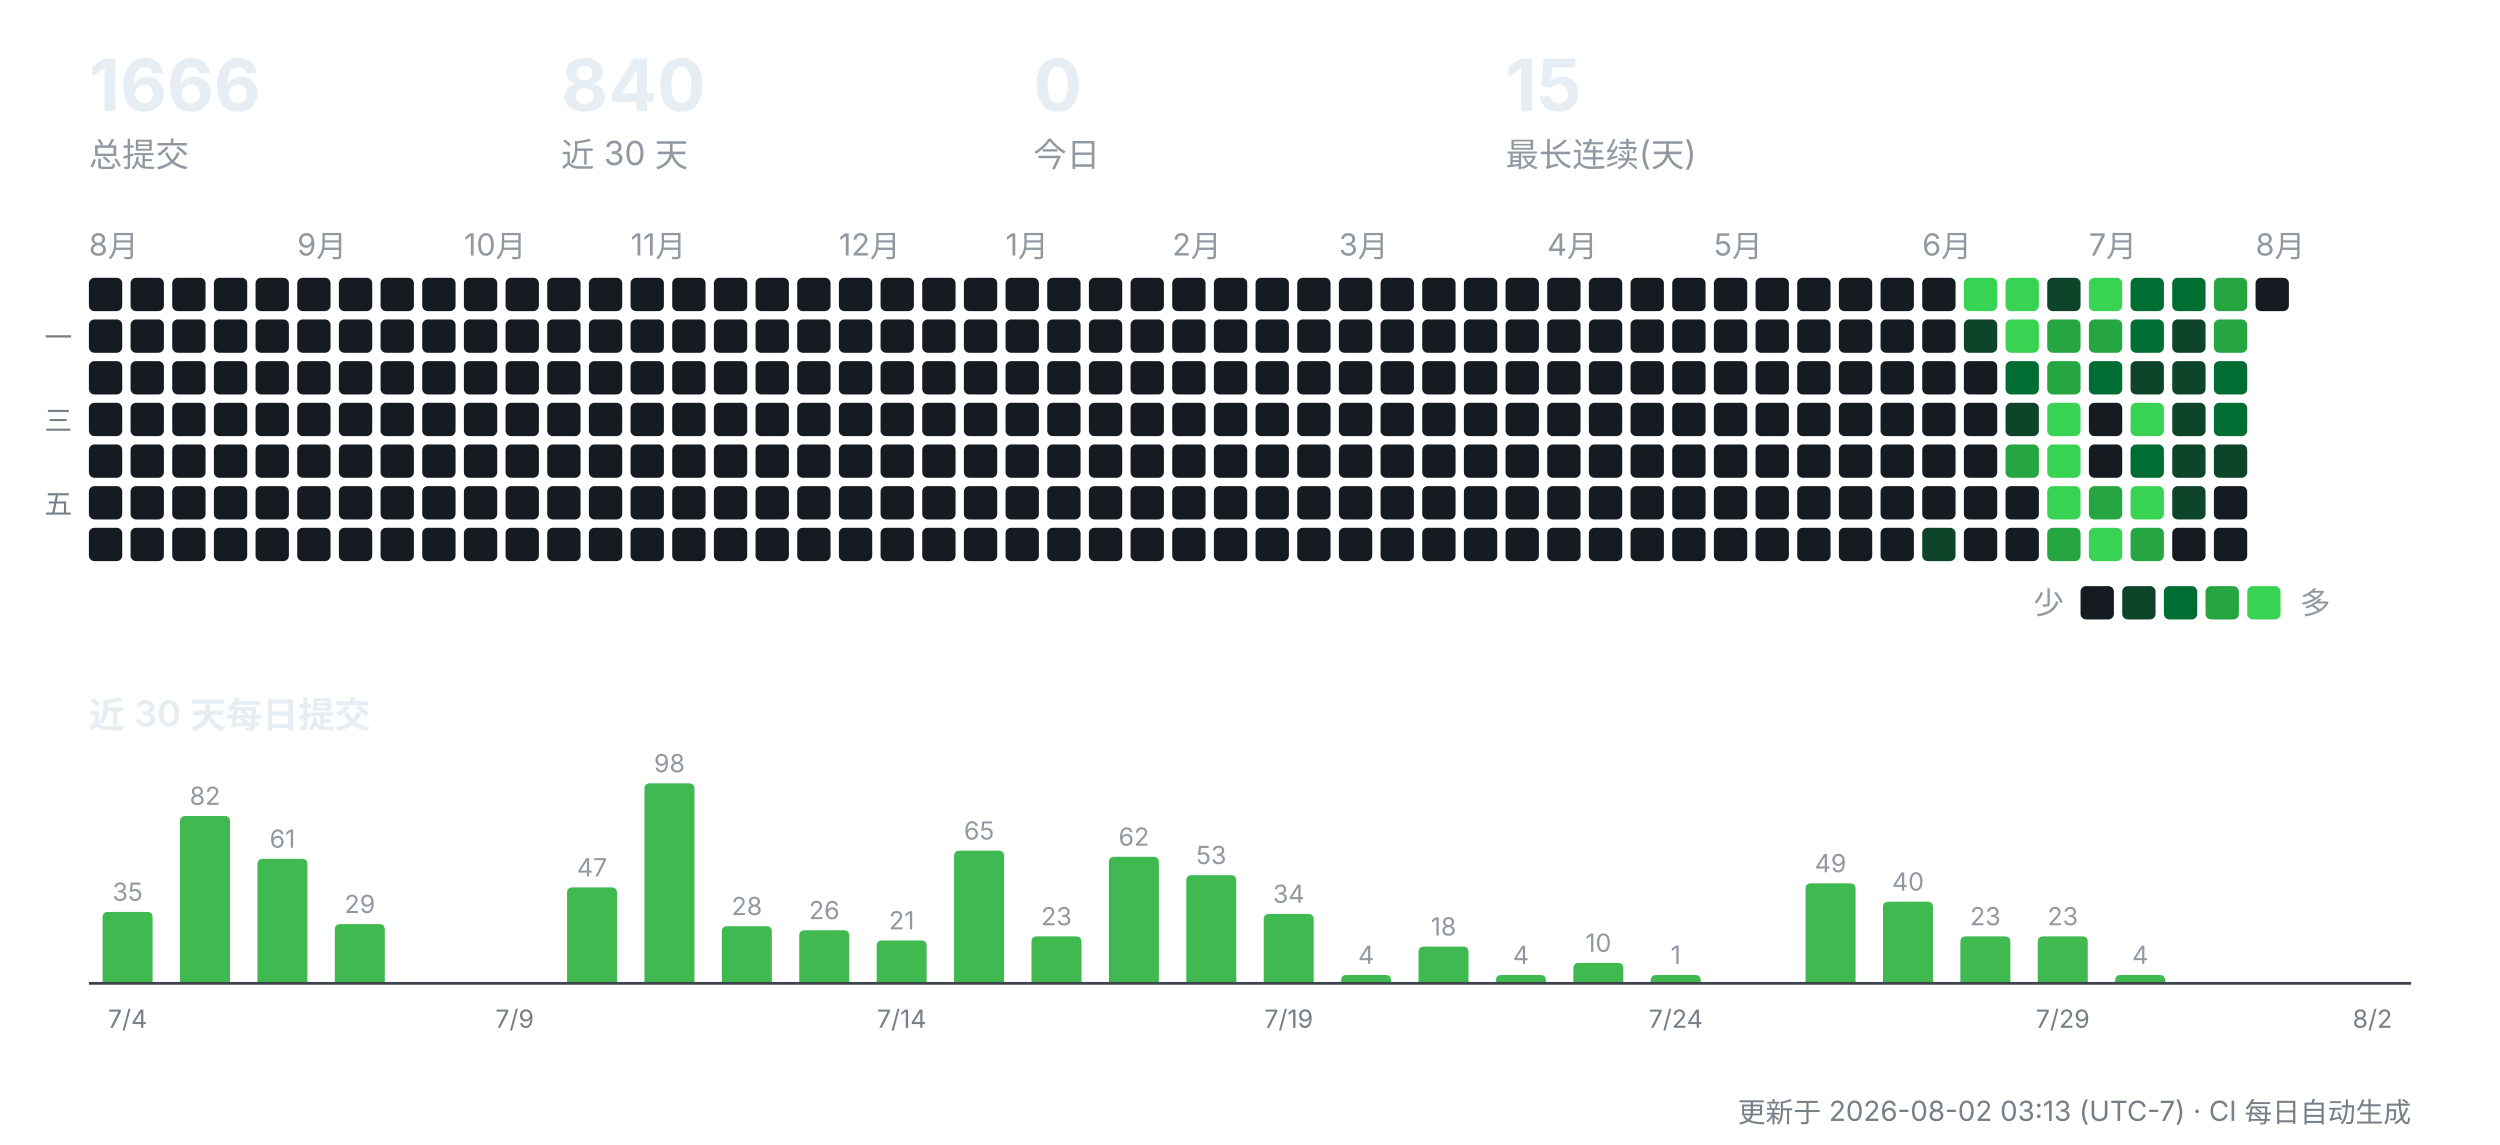
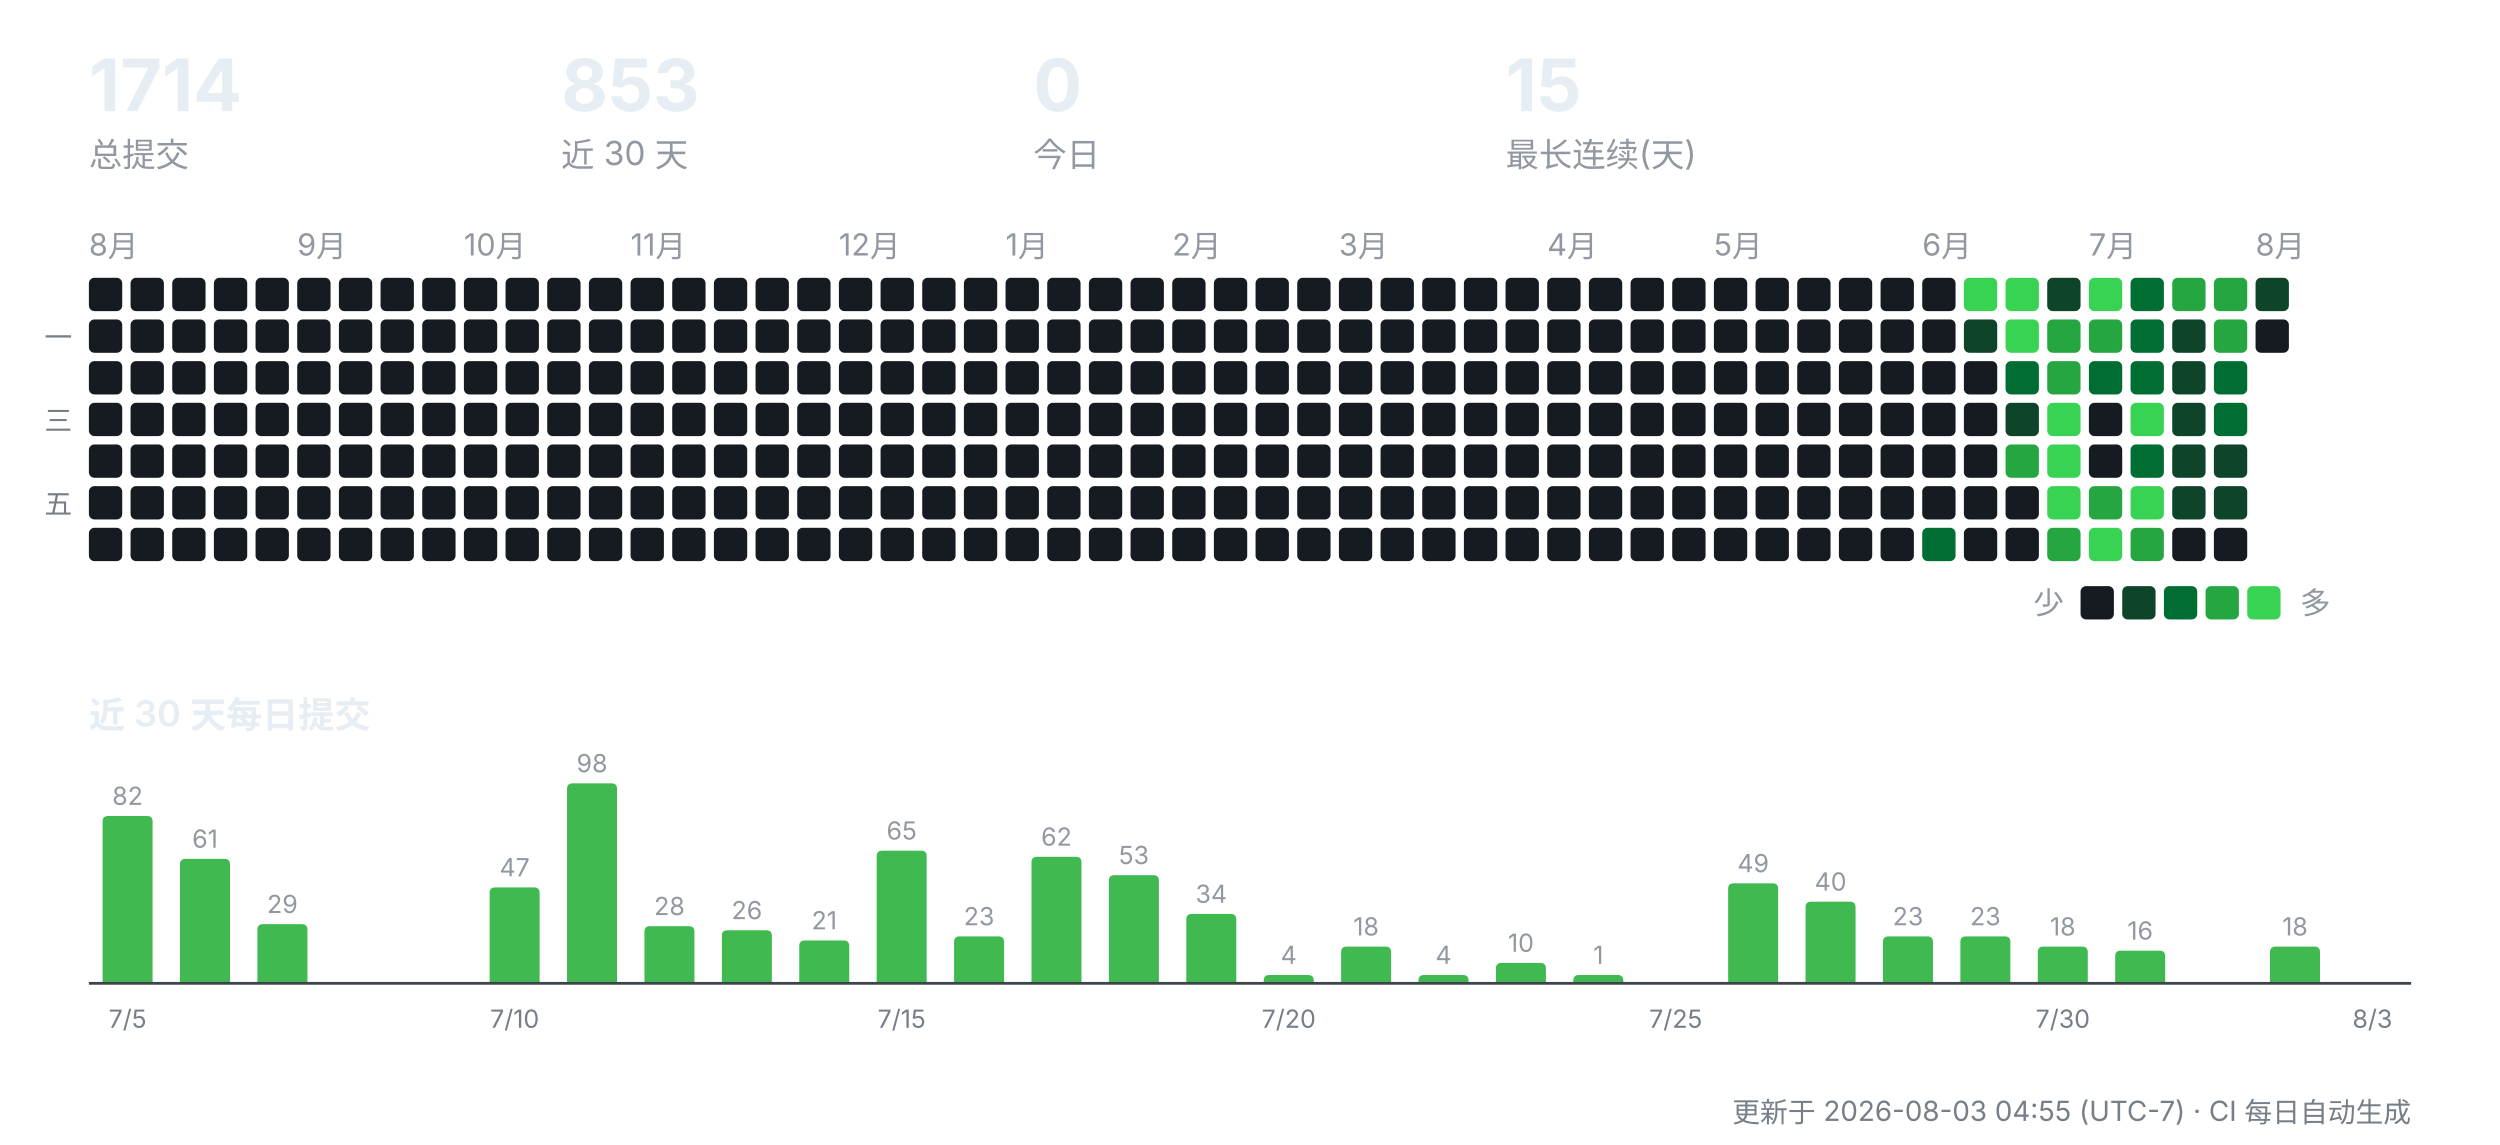
<svg xmlns="http://www.w3.org/2000/svg" width="900" height="412" viewBox="0 0 900 412" role="img" aria-label="CreatorOS 提交活动">
  <g font-family="-apple-system,'Segoe UI','PingFang SC','Hiragino Sans GB','Microsoft YaHei',sans-serif">
-     <text x="32" y="40" font-size="26" font-weight="700" fill="#e6edf3">1666</text>
+     <text x="32" y="40" font-size="26" font-weight="700" fill="#e6edf3">1714</text>
    <text x="32" y="60" font-size="12" fill="#9198a1">总提交</text>
-     <text x="202" y="40" font-size="26" font-weight="700" fill="#e6edf3">840</text>
+     <text x="202" y="40" font-size="26" font-weight="700" fill="#e6edf3">853</text>
    <text x="202" y="60" font-size="12" fill="#9198a1">近 30 天</text>
    <text x="372" y="40" font-size="26" font-weight="700" fill="#e6edf3">0</text>
    <text x="372" y="60" font-size="12" fill="#9198a1">今日</text>
    <text x="542" y="40" font-size="26" font-weight="700" fill="#e6edf3">15</text>
    <text x="542" y="60" font-size="12" fill="#9198a1">最长连续(天)</text>
    <text x="32" y="92" font-size="11" fill="#9198a1">8月</text>
    <rect x="32" y="100" width="12" height="12" rx="2" fill="#161b22" />
    <rect x="32" y="115" width="12" height="12" rx="2" fill="#161b22" />
    <rect x="32" y="130" width="12" height="12" rx="2" fill="#161b22" />
    <rect x="32" y="145" width="12" height="12" rx="2" fill="#161b22" />
    <rect x="32" y="160" width="12" height="12" rx="2" fill="#161b22" />
    <rect x="32" y="175" width="12" height="12" rx="2" fill="#161b22" />
    <rect x="32" y="190" width="12" height="12" rx="2" fill="#161b22" />
    <rect x="47" y="100" width="12" height="12" rx="2" fill="#161b22" />
    <rect x="47" y="115" width="12" height="12" rx="2" fill="#161b22" />
    <rect x="47" y="130" width="12" height="12" rx="2" fill="#161b22" />
    <rect x="47" y="145" width="12" height="12" rx="2" fill="#161b22" />
    <rect x="47" y="160" width="12" height="12" rx="2" fill="#161b22" />
    <rect x="47" y="175" width="12" height="12" rx="2" fill="#161b22" />
    <rect x="47" y="190" width="12" height="12" rx="2" fill="#161b22" />
    <rect x="62" y="100" width="12" height="12" rx="2" fill="#161b22" />
    <rect x="62" y="115" width="12" height="12" rx="2" fill="#161b22" />
    <rect x="62" y="130" width="12" height="12" rx="2" fill="#161b22" />
    <rect x="62" y="145" width="12" height="12" rx="2" fill="#161b22" />
    <rect x="62" y="160" width="12" height="12" rx="2" fill="#161b22" />
    <rect x="62" y="175" width="12" height="12" rx="2" fill="#161b22" />
    <rect x="62" y="190" width="12" height="12" rx="2" fill="#161b22" />
    <rect x="77" y="100" width="12" height="12" rx="2" fill="#161b22" />
    <rect x="77" y="115" width="12" height="12" rx="2" fill="#161b22" />
    <rect x="77" y="130" width="12" height="12" rx="2" fill="#161b22" />
    <rect x="77" y="145" width="12" height="12" rx="2" fill="#161b22" />
    <rect x="77" y="160" width="12" height="12" rx="2" fill="#161b22" />
    <rect x="77" y="175" width="12" height="12" rx="2" fill="#161b22" />
    <rect x="77" y="190" width="12" height="12" rx="2" fill="#161b22" />
    <rect x="92" y="100" width="12" height="12" rx="2" fill="#161b22" />
    <rect x="92" y="115" width="12" height="12" rx="2" fill="#161b22" />
    <rect x="92" y="130" width="12" height="12" rx="2" fill="#161b22" />
    <rect x="92" y="145" width="12" height="12" rx="2" fill="#161b22" />
    <rect x="92" y="160" width="12" height="12" rx="2" fill="#161b22" />
    <rect x="92" y="175" width="12" height="12" rx="2" fill="#161b22" />
    <rect x="92" y="190" width="12" height="12" rx="2" fill="#161b22" />
    <text x="107" y="92" font-size="11" fill="#9198a1">9月</text>
    <rect x="107" y="100" width="12" height="12" rx="2" fill="#161b22" />
    <rect x="107" y="115" width="12" height="12" rx="2" fill="#161b22" />
    <rect x="107" y="130" width="12" height="12" rx="2" fill="#161b22" />
    <rect x="107" y="145" width="12" height="12" rx="2" fill="#161b22" />
    <rect x="107" y="160" width="12" height="12" rx="2" fill="#161b22" />
    <rect x="107" y="175" width="12" height="12" rx="2" fill="#161b22" />
    <rect x="107" y="190" width="12" height="12" rx="2" fill="#161b22" />
    <rect x="122" y="100" width="12" height="12" rx="2" fill="#161b22" />
    <rect x="122" y="115" width="12" height="12" rx="2" fill="#161b22" />
    <rect x="122" y="130" width="12" height="12" rx="2" fill="#161b22" />
    <rect x="122" y="145" width="12" height="12" rx="2" fill="#161b22" />
    <rect x="122" y="160" width="12" height="12" rx="2" fill="#161b22" />
    <rect x="122" y="175" width="12" height="12" rx="2" fill="#161b22" />
    <rect x="122" y="190" width="12" height="12" rx="2" fill="#161b22" />
    <rect x="137" y="100" width="12" height="12" rx="2" fill="#161b22" />
    <rect x="137" y="115" width="12" height="12" rx="2" fill="#161b22" />
    <rect x="137" y="130" width="12" height="12" rx="2" fill="#161b22" />
    <rect x="137" y="145" width="12" height="12" rx="2" fill="#161b22" />
    <rect x="137" y="160" width="12" height="12" rx="2" fill="#161b22" />
    <rect x="137" y="175" width="12" height="12" rx="2" fill="#161b22" />
    <rect x="137" y="190" width="12" height="12" rx="2" fill="#161b22" />
    <rect x="152" y="100" width="12" height="12" rx="2" fill="#161b22" />
    <rect x="152" y="115" width="12" height="12" rx="2" fill="#161b22" />
    <rect x="152" y="130" width="12" height="12" rx="2" fill="#161b22" />
    <rect x="152" y="145" width="12" height="12" rx="2" fill="#161b22" />
    <rect x="152" y="160" width="12" height="12" rx="2" fill="#161b22" />
    <rect x="152" y="175" width="12" height="12" rx="2" fill="#161b22" />
    <rect x="152" y="190" width="12" height="12" rx="2" fill="#161b22" />
    <text x="167" y="92" font-size="11" fill="#9198a1">10月</text>
    <rect x="167" y="100" width="12" height="12" rx="2" fill="#161b22" />
    <rect x="167" y="115" width="12" height="12" rx="2" fill="#161b22" />
    <rect x="167" y="130" width="12" height="12" rx="2" fill="#161b22" />
    <rect x="167" y="145" width="12" height="12" rx="2" fill="#161b22" />
    <rect x="167" y="160" width="12" height="12" rx="2" fill="#161b22" />
    <rect x="167" y="175" width="12" height="12" rx="2" fill="#161b22" />
    <rect x="167" y="190" width="12" height="12" rx="2" fill="#161b22" />
    <rect x="182" y="100" width="12" height="12" rx="2" fill="#161b22" />
    <rect x="182" y="115" width="12" height="12" rx="2" fill="#161b22" />
    <rect x="182" y="130" width="12" height="12" rx="2" fill="#161b22" />
    <rect x="182" y="145" width="12" height="12" rx="2" fill="#161b22" />
    <rect x="182" y="160" width="12" height="12" rx="2" fill="#161b22" />
    <rect x="182" y="175" width="12" height="12" rx="2" fill="#161b22" />
    <rect x="182" y="190" width="12" height="12" rx="2" fill="#161b22" />
    <rect x="197" y="100" width="12" height="12" rx="2" fill="#161b22" />
    <rect x="197" y="115" width="12" height="12" rx="2" fill="#161b22" />
    <rect x="197" y="130" width="12" height="12" rx="2" fill="#161b22" />
    <rect x="197" y="145" width="12" height="12" rx="2" fill="#161b22" />
    <rect x="197" y="160" width="12" height="12" rx="2" fill="#161b22" />
    <rect x="197" y="175" width="12" height="12" rx="2" fill="#161b22" />
    <rect x="197" y="190" width="12" height="12" rx="2" fill="#161b22" />
    <rect x="212" y="100" width="12" height="12" rx="2" fill="#161b22" />
    <rect x="212" y="115" width="12" height="12" rx="2" fill="#161b22" />
    <rect x="212" y="130" width="12" height="12" rx="2" fill="#161b22" />
    <rect x="212" y="145" width="12" height="12" rx="2" fill="#161b22" />
    <rect x="212" y="160" width="12" height="12" rx="2" fill="#161b22" />
    <rect x="212" y="175" width="12" height="12" rx="2" fill="#161b22" />
    <rect x="212" y="190" width="12" height="12" rx="2" fill="#161b22" />
    <text x="227" y="92" font-size="11" fill="#9198a1">11月</text>
    <rect x="227" y="100" width="12" height="12" rx="2" fill="#161b22" />
    <rect x="227" y="115" width="12" height="12" rx="2" fill="#161b22" />
    <rect x="227" y="130" width="12" height="12" rx="2" fill="#161b22" />
    <rect x="227" y="145" width="12" height="12" rx="2" fill="#161b22" />
    <rect x="227" y="160" width="12" height="12" rx="2" fill="#161b22" />
    <rect x="227" y="175" width="12" height="12" rx="2" fill="#161b22" />
    <rect x="227" y="190" width="12" height="12" rx="2" fill="#161b22" />
    <rect x="242" y="100" width="12" height="12" rx="2" fill="#161b22" />
    <rect x="242" y="115" width="12" height="12" rx="2" fill="#161b22" />
    <rect x="242" y="130" width="12" height="12" rx="2" fill="#161b22" />
    <rect x="242" y="145" width="12" height="12" rx="2" fill="#161b22" />
    <rect x="242" y="160" width="12" height="12" rx="2" fill="#161b22" />
    <rect x="242" y="175" width="12" height="12" rx="2" fill="#161b22" />
    <rect x="242" y="190" width="12" height="12" rx="2" fill="#161b22" />
    <rect x="257" y="100" width="12" height="12" rx="2" fill="#161b22" />
    <rect x="257" y="115" width="12" height="12" rx="2" fill="#161b22" />
    <rect x="257" y="130" width="12" height="12" rx="2" fill="#161b22" />
    <rect x="257" y="145" width="12" height="12" rx="2" fill="#161b22" />
    <rect x="257" y="160" width="12" height="12" rx="2" fill="#161b22" />
    <rect x="257" y="175" width="12" height="12" rx="2" fill="#161b22" />
    <rect x="257" y="190" width="12" height="12" rx="2" fill="#161b22" />
    <rect x="272" y="100" width="12" height="12" rx="2" fill="#161b22" />
    <rect x="272" y="115" width="12" height="12" rx="2" fill="#161b22" />
    <rect x="272" y="130" width="12" height="12" rx="2" fill="#161b22" />
    <rect x="272" y="145" width="12" height="12" rx="2" fill="#161b22" />
    <rect x="272" y="160" width="12" height="12" rx="2" fill="#161b22" />
    <rect x="272" y="175" width="12" height="12" rx="2" fill="#161b22" />
    <rect x="272" y="190" width="12" height="12" rx="2" fill="#161b22" />
    <rect x="287" y="100" width="12" height="12" rx="2" fill="#161b22" />
    <rect x="287" y="115" width="12" height="12" rx="2" fill="#161b22" />
    <rect x="287" y="130" width="12" height="12" rx="2" fill="#161b22" />
    <rect x="287" y="145" width="12" height="12" rx="2" fill="#161b22" />
    <rect x="287" y="160" width="12" height="12" rx="2" fill="#161b22" />
    <rect x="287" y="175" width="12" height="12" rx="2" fill="#161b22" />
    <rect x="287" y="190" width="12" height="12" rx="2" fill="#161b22" />
    <text x="302" y="92" font-size="11" fill="#9198a1">12月</text>
    <rect x="302" y="100" width="12" height="12" rx="2" fill="#161b22" />
    <rect x="302" y="115" width="12" height="12" rx="2" fill="#161b22" />
    <rect x="302" y="130" width="12" height="12" rx="2" fill="#161b22" />
    <rect x="302" y="145" width="12" height="12" rx="2" fill="#161b22" />
    <rect x="302" y="160" width="12" height="12" rx="2" fill="#161b22" />
    <rect x="302" y="175" width="12" height="12" rx="2" fill="#161b22" />
    <rect x="302" y="190" width="12" height="12" rx="2" fill="#161b22" />
    <rect x="317" y="100" width="12" height="12" rx="2" fill="#161b22" />
    <rect x="317" y="115" width="12" height="12" rx="2" fill="#161b22" />
    <rect x="317" y="130" width="12" height="12" rx="2" fill="#161b22" />
    <rect x="317" y="145" width="12" height="12" rx="2" fill="#161b22" />
    <rect x="317" y="160" width="12" height="12" rx="2" fill="#161b22" />
    <rect x="317" y="175" width="12" height="12" rx="2" fill="#161b22" />
    <rect x="317" y="190" width="12" height="12" rx="2" fill="#161b22" />
    <rect x="332" y="100" width="12" height="12" rx="2" fill="#161b22" />
    <rect x="332" y="115" width="12" height="12" rx="2" fill="#161b22" />
    <rect x="332" y="130" width="12" height="12" rx="2" fill="#161b22" />
    <rect x="332" y="145" width="12" height="12" rx="2" fill="#161b22" />
    <rect x="332" y="160" width="12" height="12" rx="2" fill="#161b22" />
    <rect x="332" y="175" width="12" height="12" rx="2" fill="#161b22" />
    <rect x="332" y="190" width="12" height="12" rx="2" fill="#161b22" />
    <rect x="347" y="100" width="12" height="12" rx="2" fill="#161b22" />
    <rect x="347" y="115" width="12" height="12" rx="2" fill="#161b22" />
    <rect x="347" y="130" width="12" height="12" rx="2" fill="#161b22" />
    <rect x="347" y="145" width="12" height="12" rx="2" fill="#161b22" />
    <rect x="347" y="160" width="12" height="12" rx="2" fill="#161b22" />
    <rect x="347" y="175" width="12" height="12" rx="2" fill="#161b22" />
    <rect x="347" y="190" width="12" height="12" rx="2" fill="#161b22" />
    <text x="362" y="92" font-size="11" fill="#9198a1">1月</text>
    <rect x="362" y="100" width="12" height="12" rx="2" fill="#161b22" />
    <rect x="362" y="115" width="12" height="12" rx="2" fill="#161b22" />
    <rect x="362" y="130" width="12" height="12" rx="2" fill="#161b22" />
    <rect x="362" y="145" width="12" height="12" rx="2" fill="#161b22" />
    <rect x="362" y="160" width="12" height="12" rx="2" fill="#161b22" />
    <rect x="362" y="175" width="12" height="12" rx="2" fill="#161b22" />
    <rect x="362" y="190" width="12" height="12" rx="2" fill="#161b22" />
    <rect x="377" y="100" width="12" height="12" rx="2" fill="#161b22" />
    <rect x="377" y="115" width="12" height="12" rx="2" fill="#161b22" />
    <rect x="377" y="130" width="12" height="12" rx="2" fill="#161b22" />
    <rect x="377" y="145" width="12" height="12" rx="2" fill="#161b22" />
    <rect x="377" y="160" width="12" height="12" rx="2" fill="#161b22" />
    <rect x="377" y="175" width="12" height="12" rx="2" fill="#161b22" />
    <rect x="377" y="190" width="12" height="12" rx="2" fill="#161b22" />
    <rect x="392" y="100" width="12" height="12" rx="2" fill="#161b22" />
    <rect x="392" y="115" width="12" height="12" rx="2" fill="#161b22" />
    <rect x="392" y="130" width="12" height="12" rx="2" fill="#161b22" />
    <rect x="392" y="145" width="12" height="12" rx="2" fill="#161b22" />
    <rect x="392" y="160" width="12" height="12" rx="2" fill="#161b22" />
    <rect x="392" y="175" width="12" height="12" rx="2" fill="#161b22" />
    <rect x="392" y="190" width="12" height="12" rx="2" fill="#161b22" />
    <rect x="407" y="100" width="12" height="12" rx="2" fill="#161b22" />
    <rect x="407" y="115" width="12" height="12" rx="2" fill="#161b22" />
    <rect x="407" y="130" width="12" height="12" rx="2" fill="#161b22" />
    <rect x="407" y="145" width="12" height="12" rx="2" fill="#161b22" />
    <rect x="407" y="160" width="12" height="12" rx="2" fill="#161b22" />
    <rect x="407" y="175" width="12" height="12" rx="2" fill="#161b22" />
    <rect x="407" y="190" width="12" height="12" rx="2" fill="#161b22" />
    <text x="422" y="92" font-size="11" fill="#9198a1">2月</text>
    <rect x="422" y="100" width="12" height="12" rx="2" fill="#161b22" />
    <rect x="422" y="115" width="12" height="12" rx="2" fill="#161b22" />
    <rect x="422" y="130" width="12" height="12" rx="2" fill="#161b22" />
    <rect x="422" y="145" width="12" height="12" rx="2" fill="#161b22" />
    <rect x="422" y="160" width="12" height="12" rx="2" fill="#161b22" />
    <rect x="422" y="175" width="12" height="12" rx="2" fill="#161b22" />
    <rect x="422" y="190" width="12" height="12" rx="2" fill="#161b22" />
    <rect x="437" y="100" width="12" height="12" rx="2" fill="#161b22" />
    <rect x="437" y="115" width="12" height="12" rx="2" fill="#161b22" />
    <rect x="437" y="130" width="12" height="12" rx="2" fill="#161b22" />
    <rect x="437" y="145" width="12" height="12" rx="2" fill="#161b22" />
    <rect x="437" y="160" width="12" height="12" rx="2" fill="#161b22" />
    <rect x="437" y="175" width="12" height="12" rx="2" fill="#161b22" />
    <rect x="437" y="190" width="12" height="12" rx="2" fill="#161b22" />
    <rect x="452" y="100" width="12" height="12" rx="2" fill="#161b22" />
    <rect x="452" y="115" width="12" height="12" rx="2" fill="#161b22" />
    <rect x="452" y="130" width="12" height="12" rx="2" fill="#161b22" />
    <rect x="452" y="145" width="12" height="12" rx="2" fill="#161b22" />
    <rect x="452" y="160" width="12" height="12" rx="2" fill="#161b22" />
    <rect x="452" y="175" width="12" height="12" rx="2" fill="#161b22" />
    <rect x="452" y="190" width="12" height="12" rx="2" fill="#161b22" />
    <rect x="467" y="100" width="12" height="12" rx="2" fill="#161b22" />
    <rect x="467" y="115" width="12" height="12" rx="2" fill="#161b22" />
    <rect x="467" y="130" width="12" height="12" rx="2" fill="#161b22" />
    <rect x="467" y="145" width="12" height="12" rx="2" fill="#161b22" />
    <rect x="467" y="160" width="12" height="12" rx="2" fill="#161b22" />
    <rect x="467" y="175" width="12" height="12" rx="2" fill="#161b22" />
    <rect x="467" y="190" width="12" height="12" rx="2" fill="#161b22" />
    <text x="482" y="92" font-size="11" fill="#9198a1">3月</text>
    <rect x="482" y="100" width="12" height="12" rx="2" fill="#161b22" />
    <rect x="482" y="115" width="12" height="12" rx="2" fill="#161b22" />
    <rect x="482" y="130" width="12" height="12" rx="2" fill="#161b22" />
    <rect x="482" y="145" width="12" height="12" rx="2" fill="#161b22" />
    <rect x="482" y="160" width="12" height="12" rx="2" fill="#161b22" />
    <rect x="482" y="175" width="12" height="12" rx="2" fill="#161b22" />
    <rect x="482" y="190" width="12" height="12" rx="2" fill="#161b22" />
    <rect x="497" y="100" width="12" height="12" rx="2" fill="#161b22" />
    <rect x="497" y="115" width="12" height="12" rx="2" fill="#161b22" />
    <rect x="497" y="130" width="12" height="12" rx="2" fill="#161b22" />
    <rect x="497" y="145" width="12" height="12" rx="2" fill="#161b22" />
    <rect x="497" y="160" width="12" height="12" rx="2" fill="#161b22" />
    <rect x="497" y="175" width="12" height="12" rx="2" fill="#161b22" />
    <rect x="497" y="190" width="12" height="12" rx="2" fill="#161b22" />
    <rect x="512" y="100" width="12" height="12" rx="2" fill="#161b22" />
    <rect x="512" y="115" width="12" height="12" rx="2" fill="#161b22" />
    <rect x="512" y="130" width="12" height="12" rx="2" fill="#161b22" />
    <rect x="512" y="145" width="12" height="12" rx="2" fill="#161b22" />
    <rect x="512" y="160" width="12" height="12" rx="2" fill="#161b22" />
    <rect x="512" y="175" width="12" height="12" rx="2" fill="#161b22" />
    <rect x="512" y="190" width="12" height="12" rx="2" fill="#161b22" />
    <rect x="527" y="100" width="12" height="12" rx="2" fill="#161b22" />
    <rect x="527" y="115" width="12" height="12" rx="2" fill="#161b22" />
    <rect x="527" y="130" width="12" height="12" rx="2" fill="#161b22" />
    <rect x="527" y="145" width="12" height="12" rx="2" fill="#161b22" />
    <rect x="527" y="160" width="12" height="12" rx="2" fill="#161b22" />
    <rect x="527" y="175" width="12" height="12" rx="2" fill="#161b22" />
    <rect x="527" y="190" width="12" height="12" rx="2" fill="#161b22" />
    <rect x="542" y="100" width="12" height="12" rx="2" fill="#161b22" />
    <rect x="542" y="115" width="12" height="12" rx="2" fill="#161b22" />
    <rect x="542" y="130" width="12" height="12" rx="2" fill="#161b22" />
    <rect x="542" y="145" width="12" height="12" rx="2" fill="#161b22" />
    <rect x="542" y="160" width="12" height="12" rx="2" fill="#161b22" />
    <rect x="542" y="175" width="12" height="12" rx="2" fill="#161b22" />
    <rect x="542" y="190" width="12" height="12" rx="2" fill="#161b22" />
    <text x="557" y="92" font-size="11" fill="#9198a1">4月</text>
    <rect x="557" y="100" width="12" height="12" rx="2" fill="#161b22" />
    <rect x="557" y="115" width="12" height="12" rx="2" fill="#161b22" />
    <rect x="557" y="130" width="12" height="12" rx="2" fill="#161b22" />
    <rect x="557" y="145" width="12" height="12" rx="2" fill="#161b22" />
    <rect x="557" y="160" width="12" height="12" rx="2" fill="#161b22" />
    <rect x="557" y="175" width="12" height="12" rx="2" fill="#161b22" />
    <rect x="557" y="190" width="12" height="12" rx="2" fill="#161b22" />
    <rect x="572" y="100" width="12" height="12" rx="2" fill="#161b22" />
    <rect x="572" y="115" width="12" height="12" rx="2" fill="#161b22" />
    <rect x="572" y="130" width="12" height="12" rx="2" fill="#161b22" />
    <rect x="572" y="145" width="12" height="12" rx="2" fill="#161b22" />
    <rect x="572" y="160" width="12" height="12" rx="2" fill="#161b22" />
    <rect x="572" y="175" width="12" height="12" rx="2" fill="#161b22" />
    <rect x="572" y="190" width="12" height="12" rx="2" fill="#161b22" />
    <rect x="587" y="100" width="12" height="12" rx="2" fill="#161b22" />
    <rect x="587" y="115" width="12" height="12" rx="2" fill="#161b22" />
    <rect x="587" y="130" width="12" height="12" rx="2" fill="#161b22" />
    <rect x="587" y="145" width="12" height="12" rx="2" fill="#161b22" />
    <rect x="587" y="160" width="12" height="12" rx="2" fill="#161b22" />
    <rect x="587" y="175" width="12" height="12" rx="2" fill="#161b22" />
    <rect x="587" y="190" width="12" height="12" rx="2" fill="#161b22" />
    <rect x="602" y="100" width="12" height="12" rx="2" fill="#161b22" />
    <rect x="602" y="115" width="12" height="12" rx="2" fill="#161b22" />
    <rect x="602" y="130" width="12" height="12" rx="2" fill="#161b22" />
    <rect x="602" y="145" width="12" height="12" rx="2" fill="#161b22" />
    <rect x="602" y="160" width="12" height="12" rx="2" fill="#161b22" />
    <rect x="602" y="175" width="12" height="12" rx="2" fill="#161b22" />
    <rect x="602" y="190" width="12" height="12" rx="2" fill="#161b22" />
    <text x="617" y="92" font-size="11" fill="#9198a1">5月</text>
    <rect x="617" y="100" width="12" height="12" rx="2" fill="#161b22" />
    <rect x="617" y="115" width="12" height="12" rx="2" fill="#161b22" />
    <rect x="617" y="130" width="12" height="12" rx="2" fill="#161b22" />
    <rect x="617" y="145" width="12" height="12" rx="2" fill="#161b22" />
    <rect x="617" y="160" width="12" height="12" rx="2" fill="#161b22" />
    <rect x="617" y="175" width="12" height="12" rx="2" fill="#161b22" />
    <rect x="617" y="190" width="12" height="12" rx="2" fill="#161b22" />
    <rect x="632" y="100" width="12" height="12" rx="2" fill="#161b22" />
    <rect x="632" y="115" width="12" height="12" rx="2" fill="#161b22" />
    <rect x="632" y="130" width="12" height="12" rx="2" fill="#161b22" />
    <rect x="632" y="145" width="12" height="12" rx="2" fill="#161b22" />
    <rect x="632" y="160" width="12" height="12" rx="2" fill="#161b22" />
    <rect x="632" y="175" width="12" height="12" rx="2" fill="#161b22" />
    <rect x="632" y="190" width="12" height="12" rx="2" fill="#161b22" />
    <rect x="647" y="100" width="12" height="12" rx="2" fill="#161b22" />
    <rect x="647" y="115" width="12" height="12" rx="2" fill="#161b22" />
    <rect x="647" y="130" width="12" height="12" rx="2" fill="#161b22" />
    <rect x="647" y="145" width="12" height="12" rx="2" fill="#161b22" />
    <rect x="647" y="160" width="12" height="12" rx="2" fill="#161b22" />
    <rect x="647" y="175" width="12" height="12" rx="2" fill="#161b22" />
    <rect x="647" y="190" width="12" height="12" rx="2" fill="#161b22" />
    <rect x="662" y="100" width="12" height="12" rx="2" fill="#161b22" />
    <rect x="662" y="115" width="12" height="12" rx="2" fill="#161b22" />
    <rect x="662" y="130" width="12" height="12" rx="2" fill="#161b22" />
    <rect x="662" y="145" width="12" height="12" rx="2" fill="#161b22" />
    <rect x="662" y="160" width="12" height="12" rx="2" fill="#161b22" />
    <rect x="662" y="175" width="12" height="12" rx="2" fill="#161b22" />
    <rect x="662" y="190" width="12" height="12" rx="2" fill="#161b22" />
    <rect x="677" y="100" width="12" height="12" rx="2" fill="#161b22" />
    <rect x="677" y="115" width="12" height="12" rx="2" fill="#161b22" />
    <rect x="677" y="130" width="12" height="12" rx="2" fill="#161b22" />
    <rect x="677" y="145" width="12" height="12" rx="2" fill="#161b22" />
    <rect x="677" y="160" width="12" height="12" rx="2" fill="#161b22" />
    <rect x="677" y="175" width="12" height="12" rx="2" fill="#161b22" />
    <rect x="677" y="190" width="12" height="12" rx="2" fill="#161b22" />
    <text x="692" y="92" font-size="11" fill="#9198a1">6月</text>
    <rect x="692" y="100" width="12" height="12" rx="2" fill="#161b22" />
    <rect x="692" y="115" width="12" height="12" rx="2" fill="#161b22" />
    <rect x="692" y="130" width="12" height="12" rx="2" fill="#161b22" />
    <rect x="692" y="145" width="12" height="12" rx="2" fill="#161b22" />
    <rect x="692" y="160" width="12" height="12" rx="2" fill="#161b22" />
    <rect x="692" y="175" width="12" height="12" rx="2" fill="#161b22" />
-     <rect x="692" y="190" width="12" height="12" rx="2" fill="#0e4429" />
+     <rect x="692" y="190" width="12" height="12" rx="2" fill="#006d32" />
    <rect x="707" y="100" width="12" height="12" rx="2" fill="#39d353" />
    <rect x="707" y="115" width="12" height="12" rx="2" fill="#0e4429" />
    <rect x="707" y="130" width="12" height="12" rx="2" fill="#161b22" />
    <rect x="707" y="145" width="12" height="12" rx="2" fill="#161b22" />
    <rect x="707" y="160" width="12" height="12" rx="2" fill="#161b22" />
    <rect x="707" y="175" width="12" height="12" rx="2" fill="#161b22" />
    <rect x="707" y="190" width="12" height="12" rx="2" fill="#161b22" />
    <rect x="722" y="100" width="12" height="12" rx="2" fill="#39d353" />
    <rect x="722" y="115" width="12" height="12" rx="2" fill="#39d353" />
    <rect x="722" y="130" width="12" height="12" rx="2" fill="#006d32" />
    <rect x="722" y="145" width="12" height="12" rx="2" fill="#0e4429" />
    <rect x="722" y="160" width="12" height="12" rx="2" fill="#26a641" />
    <rect x="722" y="175" width="12" height="12" rx="2" fill="#161b22" />
    <rect x="722" y="190" width="12" height="12" rx="2" fill="#161b22" />
    <rect x="737" y="100" width="12" height="12" rx="2" fill="#0e4429" />
    <rect x="737" y="115" width="12" height="12" rx="2" fill="#26a641" />
    <rect x="737" y="130" width="12" height="12" rx="2" fill="#26a641" />
    <rect x="737" y="145" width="12" height="12" rx="2" fill="#39d353" />
    <rect x="737" y="160" width="12" height="12" rx="2" fill="#39d353" />
    <rect x="737" y="175" width="12" height="12" rx="2" fill="#39d353" />
    <rect x="737" y="190" width="12" height="12" rx="2" fill="#26a641" />
    <text x="752" y="92" font-size="11" fill="#9198a1">7月</text>
    <rect x="752" y="100" width="12" height="12" rx="2" fill="#39d353" />
    <rect x="752" y="115" width="12" height="12" rx="2" fill="#26a641" />
    <rect x="752" y="130" width="12" height="12" rx="2" fill="#006d32" />
    <rect x="752" y="145" width="12" height="12" rx="2" fill="#161b22" />
    <rect x="752" y="160" width="12" height="12" rx="2" fill="#161b22" />
    <rect x="752" y="175" width="12" height="12" rx="2" fill="#26a641" />
    <rect x="752" y="190" width="12" height="12" rx="2" fill="#39d353" />
    <rect x="767" y="100" width="12" height="12" rx="2" fill="#006d32" />
    <rect x="767" y="115" width="12" height="12" rx="2" fill="#006d32" />
-     <rect x="767" y="130" width="12" height="12" rx="2" fill="#0e4429" />
+     <rect x="767" y="130" width="12" height="12" rx="2" fill="#006d32" />
    <rect x="767" y="145" width="12" height="12" rx="2" fill="#39d353" />
    <rect x="767" y="160" width="12" height="12" rx="2" fill="#006d32" />
    <rect x="767" y="175" width="12" height="12" rx="2" fill="#39d353" />
    <rect x="767" y="190" width="12" height="12" rx="2" fill="#26a641" />
-     <rect x="782" y="100" width="12" height="12" rx="2" fill="#006d32" />
+     <rect x="782" y="100" width="12" height="12" rx="2" fill="#26a641" />
    <rect x="782" y="115" width="12" height="12" rx="2" fill="#0e4429" />
    <rect x="782" y="130" width="12" height="12" rx="2" fill="#0e4429" />
    <rect x="782" y="145" width="12" height="12" rx="2" fill="#0e4429" />
    <rect x="782" y="160" width="12" height="12" rx="2" fill="#0e4429" />
    <rect x="782" y="175" width="12" height="12" rx="2" fill="#0e4429" />
    <rect x="782" y="190" width="12" height="12" rx="2" fill="#161b22" />
    <rect x="797" y="100" width="12" height="12" rx="2" fill="#26a641" />
    <rect x="797" y="115" width="12" height="12" rx="2" fill="#26a641" />
    <rect x="797" y="130" width="12" height="12" rx="2" fill="#006d32" />
    <rect x="797" y="145" width="12" height="12" rx="2" fill="#006d32" />
    <rect x="797" y="160" width="12" height="12" rx="2" fill="#0e4429" />
-     <rect x="797" y="175" width="12" height="12" rx="2" fill="#161b22" />
+     <rect x="797" y="175" width="12" height="12" rx="2" fill="#0e4429" />
    <rect x="797" y="190" width="12" height="12" rx="2" fill="#161b22" />
    <text x="812" y="92" font-size="11" fill="#9198a1">8月</text>
-     <rect x="812" y="100" width="12" height="12" rx="2" fill="#161b22" />
+     <rect x="812" y="100" width="12" height="12" rx="2" fill="#0e4429" />
+     <rect x="812" y="115" width="12" height="12" rx="2" fill="#161b22" />
    <text x="26" y="125" font-size="10" fill="#767e87" text-anchor="end">一</text>
    <text x="26" y="155" font-size="10" fill="#767e87" text-anchor="end">三</text>
    <text x="26" y="185" font-size="10" fill="#767e87" text-anchor="end">五</text>
    <text x="743" y="221" font-size="11" fill="#9198a1" text-anchor="end">少</text>
    <rect x="749" y="211" width="12" height="12" rx="2" fill="#161b22" />
    <rect x="764" y="211" width="12" height="12" rx="2" fill="#0e4429" />
    <rect x="779" y="211" width="12" height="12" rx="2" fill="#006d32" />
    <rect x="794" y="211" width="12" height="12" rx="2" fill="#26a641" />
    <rect x="809" y="211" width="12" height="12" rx="2" fill="#39d353" />
    <text x="828" y="221" font-size="11" fill="#9198a1">多</text>
    <text x="32" y="262" font-size="13" font-weight="600" fill="#e6edf3">近 30 天每日提交</text>
-     <path d="M36.933 354 v-23.714 q0 -2 2 -2 h14 q2 0 2 2 v23.714 z" fill="#3fb950" />
-     <text x="45.933" y="324.286" font-size="9" fill="#9198a1" text-anchor="middle">35</text>
-     <text x="45.933" y="370" font-size="9" fill="#767e87" text-anchor="middle">7/4</text>
-     <path d="M64.8 354 v-58.245 q0 -2 2 -2 h14 q2 0 2 2 v58.245 z" fill="#3fb950" />
-     <text x="73.8" y="289.755" font-size="9" fill="#9198a1" text-anchor="middle">82</text>
-     <path d="M92.667 354 v-42.816 q0 -2 2 -2 h14 q2 0 2 2 v42.816 z" fill="#3fb950" />
-     <text x="101.667" y="305.184" font-size="9" fill="#9198a1" text-anchor="middle">61</text>
-     <path d="M120.533 354 v-19.306 q0 -2 2 -2 h14 q2 0 2 2 v19.306 z" fill="#3fb950" />
-     <text x="129.533" y="328.694" font-size="9" fill="#9198a1" text-anchor="middle">29</text>
-     <text x="185.267" y="370" font-size="9" fill="#767e87" text-anchor="middle">7/9</text>
-     <path d="M204.133 354 v-32.531 q0 -2 2 -2 h14 q2 0 2 2 v32.531 z" fill="#3fb950" />
-     <text x="213.133" y="315.469" font-size="9" fill="#9198a1" text-anchor="middle">47</text>
-     <path d="M232 354 v-70 q0 -2 2 -2 h14 q2 0 2 2 v70 z" fill="#3fb950" />
-     <text x="241" y="278" font-size="9" fill="#9198a1" text-anchor="middle">98</text>
-     <path d="M259.867 354 v-18.571 q0 -2 2 -2 h14 q2 0 2 2 v18.571 z" fill="#3fb950" />
-     <text x="268.867" y="329.429" font-size="9" fill="#9198a1" text-anchor="middle">28</text>
-     <path d="M287.733 354 v-17.102 q0 -2 2 -2 h14 q2 0 2 2 v17.102 z" fill="#3fb950" />
-     <text x="296.733" y="330.898" font-size="9" fill="#9198a1" text-anchor="middle">26</text>
-     <path d="M315.6 354 v-13.429 q0 -2 2 -2 h14 q2 0 2 2 v13.429 z" fill="#3fb950" />
-     <text x="324.6" y="334.571" font-size="9" fill="#9198a1" text-anchor="middle">21</text>
-     <text x="324.6" y="370" font-size="9" fill="#767e87" text-anchor="middle">7/14</text>
-     <path d="M343.467 354 v-45.755 q0 -2 2 -2 h14 q2 0 2 2 v45.755 z" fill="#3fb950" />
-     <text x="352.467" y="302.245" font-size="9" fill="#9198a1" text-anchor="middle">65</text>
-     <path d="M371.333 354 v-14.898 q0 -2 2 -2 h14 q2 0 2 2 v14.898 z" fill="#3fb950" />
-     <text x="380.333" y="333.102" font-size="9" fill="#9198a1" text-anchor="middle">23</text>
-     <path d="M399.2 354 v-43.551 q0 -2 2 -2 h14 q2 0 2 2 v43.551 z" fill="#3fb950" />
-     <text x="408.2" y="304.449" font-size="9" fill="#9198a1" text-anchor="middle">62</text>
-     <path d="M427.067 354 v-36.939 q0 -2 2 -2 h14 q2 0 2 2 v36.939 z" fill="#3fb950" />
-     <text x="436.067" y="311.061" font-size="9" fill="#9198a1" text-anchor="middle">53</text>
-     <path d="M454.933 354 v-22.98 q0 -2 2 -2 h14 q2 0 2 2 v22.98 z" fill="#3fb950" />
-     <text x="463.933" y="325.02" font-size="9" fill="#9198a1" text-anchor="middle">34</text>
-     <text x="463.933" y="370" font-size="9" fill="#767e87" text-anchor="middle">7/19</text>
-     <path d="M482.8 354 v-1 q0 -2 2 -2 h14 q2 0 2 2 v1 z" fill="#3fb950" />
-     <text x="491.8" y="347" font-size="9" fill="#9198a1" text-anchor="middle">4</text>
-     <path d="M510.667 354 v-11.224 q0 -2 2 -2 h14 q2 0 2 2 v11.224 z" fill="#3fb950" />
-     <text x="519.667" y="336.776" font-size="9" fill="#9198a1" text-anchor="middle">18</text>
-     <path d="M538.533 354 v-1 q0 -2 2 -2 h14 q2 0 2 2 v1 z" fill="#3fb950" />
-     <text x="547.533" y="347" font-size="9" fill="#9198a1" text-anchor="middle">4</text>
-     <path d="M566.4 354 v-5.347 q0 -2 2 -2 h14 q2 0 2 2 v5.347 z" fill="#3fb950" />
-     <text x="575.4" y="342.653" font-size="9" fill="#9198a1" text-anchor="middle">10</text>
-     <path d="M594.267 354 v-1 q0 -2 2 -2 h14 q2 0 2 2 v1 z" fill="#3fb950" />
-     <text x="603.267" y="347" font-size="9" fill="#9198a1" text-anchor="middle">1</text>
-     <text x="603.267" y="370" font-size="9" fill="#767e87" text-anchor="middle">7/24</text>
-     <path d="M650 354 v-34 q0 -2 2 -2 h14 q2 0 2 2 v34 z" fill="#3fb950" />
-     <text x="659" y="314" font-size="9" fill="#9198a1" text-anchor="middle">49</text>
-     <path d="M677.867 354 v-27.388 q0 -2 2 -2 h14 q2 0 2 2 v27.388 z" fill="#3fb950" />
-     <text x="686.867" y="320.612" font-size="9" fill="#9198a1" text-anchor="middle">40</text>
+     <path d="M36.933 354 v-58.245 q0 -2 2 -2 h14 q2 0 2 2 v58.245 z" fill="#3fb950" />
+     <text x="45.933" y="289.755" font-size="9" fill="#9198a1" text-anchor="middle">82</text>
+     <text x="45.933" y="370" font-size="9" fill="#767e87" text-anchor="middle">7/5</text>
+     <path d="M64.8 354 v-42.816 q0 -2 2 -2 h14 q2 0 2 2 v42.816 z" fill="#3fb950" />
+     <text x="73.8" y="305.184" font-size="9" fill="#9198a1" text-anchor="middle">61</text>
+     <path d="M92.667 354 v-19.306 q0 -2 2 -2 h14 q2 0 2 2 v19.306 z" fill="#3fb950" />
+     <text x="101.667" y="328.694" font-size="9" fill="#9198a1" text-anchor="middle">29</text>
+     <path d="M176.267 354 v-32.531 q0 -2 2 -2 h14 q2 0 2 2 v32.531 z" fill="#3fb950" />
+     <text x="185.267" y="315.469" font-size="9" fill="#9198a1" text-anchor="middle">47</text>
+     <text x="185.267" y="370" font-size="9" fill="#767e87" text-anchor="middle">7/10</text>
+     <path d="M204.133 354 v-70 q0 -2 2 -2 h14 q2 0 2 2 v70 z" fill="#3fb950" />
+     <text x="213.133" y="278" font-size="9" fill="#9198a1" text-anchor="middle">98</text>
+     <path d="M232 354 v-18.571 q0 -2 2 -2 h14 q2 0 2 2 v18.571 z" fill="#3fb950" />
+     <text x="241" y="329.429" font-size="9" fill="#9198a1" text-anchor="middle">28</text>
+     <path d="M259.867 354 v-17.102 q0 -2 2 -2 h14 q2 0 2 2 v17.102 z" fill="#3fb950" />
+     <text x="268.867" y="330.898" font-size="9" fill="#9198a1" text-anchor="middle">26</text>
+     <path d="M287.733 354 v-13.429 q0 -2 2 -2 h14 q2 0 2 2 v13.429 z" fill="#3fb950" />
+     <text x="296.733" y="334.571" font-size="9" fill="#9198a1" text-anchor="middle">21</text>
+     <path d="M315.6 354 v-45.755 q0 -2 2 -2 h14 q2 0 2 2 v45.755 z" fill="#3fb950" />
+     <text x="324.6" y="302.245" font-size="9" fill="#9198a1" text-anchor="middle">65</text>
+     <text x="324.6" y="370" font-size="9" fill="#767e87" text-anchor="middle">7/15</text>
+     <path d="M343.467 354 v-14.898 q0 -2 2 -2 h14 q2 0 2 2 v14.898 z" fill="#3fb950" />
+     <text x="352.467" y="333.102" font-size="9" fill="#9198a1" text-anchor="middle">23</text>
+     <path d="M371.333 354 v-43.551 q0 -2 2 -2 h14 q2 0 2 2 v43.551 z" fill="#3fb950" />
+     <text x="380.333" y="304.449" font-size="9" fill="#9198a1" text-anchor="middle">62</text>
+     <path d="M399.2 354 v-36.939 q0 -2 2 -2 h14 q2 0 2 2 v36.939 z" fill="#3fb950" />
+     <text x="408.2" y="311.061" font-size="9" fill="#9198a1" text-anchor="middle">53</text>
+     <path d="M427.067 354 v-22.98 q0 -2 2 -2 h14 q2 0 2 2 v22.98 z" fill="#3fb950" />
+     <text x="436.067" y="325.02" font-size="9" fill="#9198a1" text-anchor="middle">34</text>
+     <path d="M454.933 354 v-1 q0 -2 2 -2 h14 q2 0 2 2 v1 z" fill="#3fb950" />
+     <text x="463.933" y="347" font-size="9" fill="#9198a1" text-anchor="middle">4</text>
+     <text x="463.933" y="370" font-size="9" fill="#767e87" text-anchor="middle">7/20</text>
+     <path d="M482.8 354 v-11.224 q0 -2 2 -2 h14 q2 0 2 2 v11.224 z" fill="#3fb950" />
+     <text x="491.8" y="336.776" font-size="9" fill="#9198a1" text-anchor="middle">18</text>
+     <path d="M510.667 354 v-1 q0 -2 2 -2 h14 q2 0 2 2 v1 z" fill="#3fb950" />
+     <text x="519.667" y="347" font-size="9" fill="#9198a1" text-anchor="middle">4</text>
+     <path d="M538.533 354 v-5.347 q0 -2 2 -2 h14 q2 0 2 2 v5.347 z" fill="#3fb950" />
+     <text x="547.533" y="342.653" font-size="9" fill="#9198a1" text-anchor="middle">10</text>
+     <path d="M566.4 354 v-1 q0 -2 2 -2 h14 q2 0 2 2 v1 z" fill="#3fb950" />
+     <text x="575.4" y="347" font-size="9" fill="#9198a1" text-anchor="middle">1</text>
+     <text x="603.267" y="370" font-size="9" fill="#767e87" text-anchor="middle">7/25</text>
+     <path d="M622.133 354 v-34 q0 -2 2 -2 h14 q2 0 2 2 v34 z" fill="#3fb950" />
+     <text x="631.133" y="314" font-size="9" fill="#9198a1" text-anchor="middle">49</text>
+     <path d="M650 354 v-27.388 q0 -2 2 -2 h14 q2 0 2 2 v27.388 z" fill="#3fb950" />
+     <text x="659" y="320.612" font-size="9" fill="#9198a1" text-anchor="middle">40</text>
+     <path d="M677.867 354 v-14.898 q0 -2 2 -2 h14 q2 0 2 2 v14.898 z" fill="#3fb950" />
+     <text x="686.867" y="333.102" font-size="9" fill="#9198a1" text-anchor="middle">23</text>
    <path d="M705.733 354 v-14.898 q0 -2 2 -2 h14 q2 0 2 2 v14.898 z" fill="#3fb950" />
    <text x="714.733" y="333.102" font-size="9" fill="#9198a1" text-anchor="middle">23</text>
-     <path d="M733.6 354 v-14.898 q0 -2 2 -2 h14 q2 0 2 2 v14.898 z" fill="#3fb950" />
-     <text x="742.6" y="333.102" font-size="9" fill="#9198a1" text-anchor="middle">23</text>
-     <text x="742.6" y="370" font-size="9" fill="#767e87" text-anchor="middle">7/29</text>
-     <path d="M761.467 354 v-1 q0 -2 2 -2 h14 q2 0 2 2 v1 z" fill="#3fb950" />
-     <text x="770.467" y="347" font-size="9" fill="#9198a1" text-anchor="middle">4</text>
-     <text x="854.067" y="370" font-size="9" fill="#767e87" text-anchor="middle">8/2</text>
+     <path d="M733.6 354 v-11.224 q0 -2 2 -2 h14 q2 0 2 2 v11.224 z" fill="#3fb950" />
+     <text x="742.6" y="336.776" font-size="9" fill="#9198a1" text-anchor="middle">18</text>
+     <text x="742.6" y="370" font-size="9" fill="#767e87" text-anchor="middle">7/30</text>
+     <path d="M761.467 354 v-9.755 q0 -2 2 -2 h14 q2 0 2 2 v9.755 z" fill="#3fb950" />
+     <text x="770.467" y="338.245" font-size="9" fill="#9198a1" text-anchor="middle">16</text>
+     <path d="M817.2 354 v-11.224 q0 -2 2 -2 h14 q2 0 2 2 v11.224 z" fill="#3fb950" />
+     <text x="826.2" y="336.776" font-size="9" fill="#9198a1" text-anchor="middle">18</text>
+     <text x="854.067" y="370" font-size="9" fill="#767e87" text-anchor="middle">8/3</text>
    <line x1="32" y1="354" x2="868" y2="354" stroke="#3d444d" stroke-width="1" />
-     <text x="868" y="404" font-size="10" fill="#767e87" text-anchor="end">更新于 2026-08-02 03:13 (UTC-7) · CI 每日自动生成</text>
+     <text x="868" y="404" font-size="10" fill="#767e87" text-anchor="end">更新于 2026-08-03 04:55 (UTC-7) · CI 每日自动生成</text>
  </g>
</svg>
